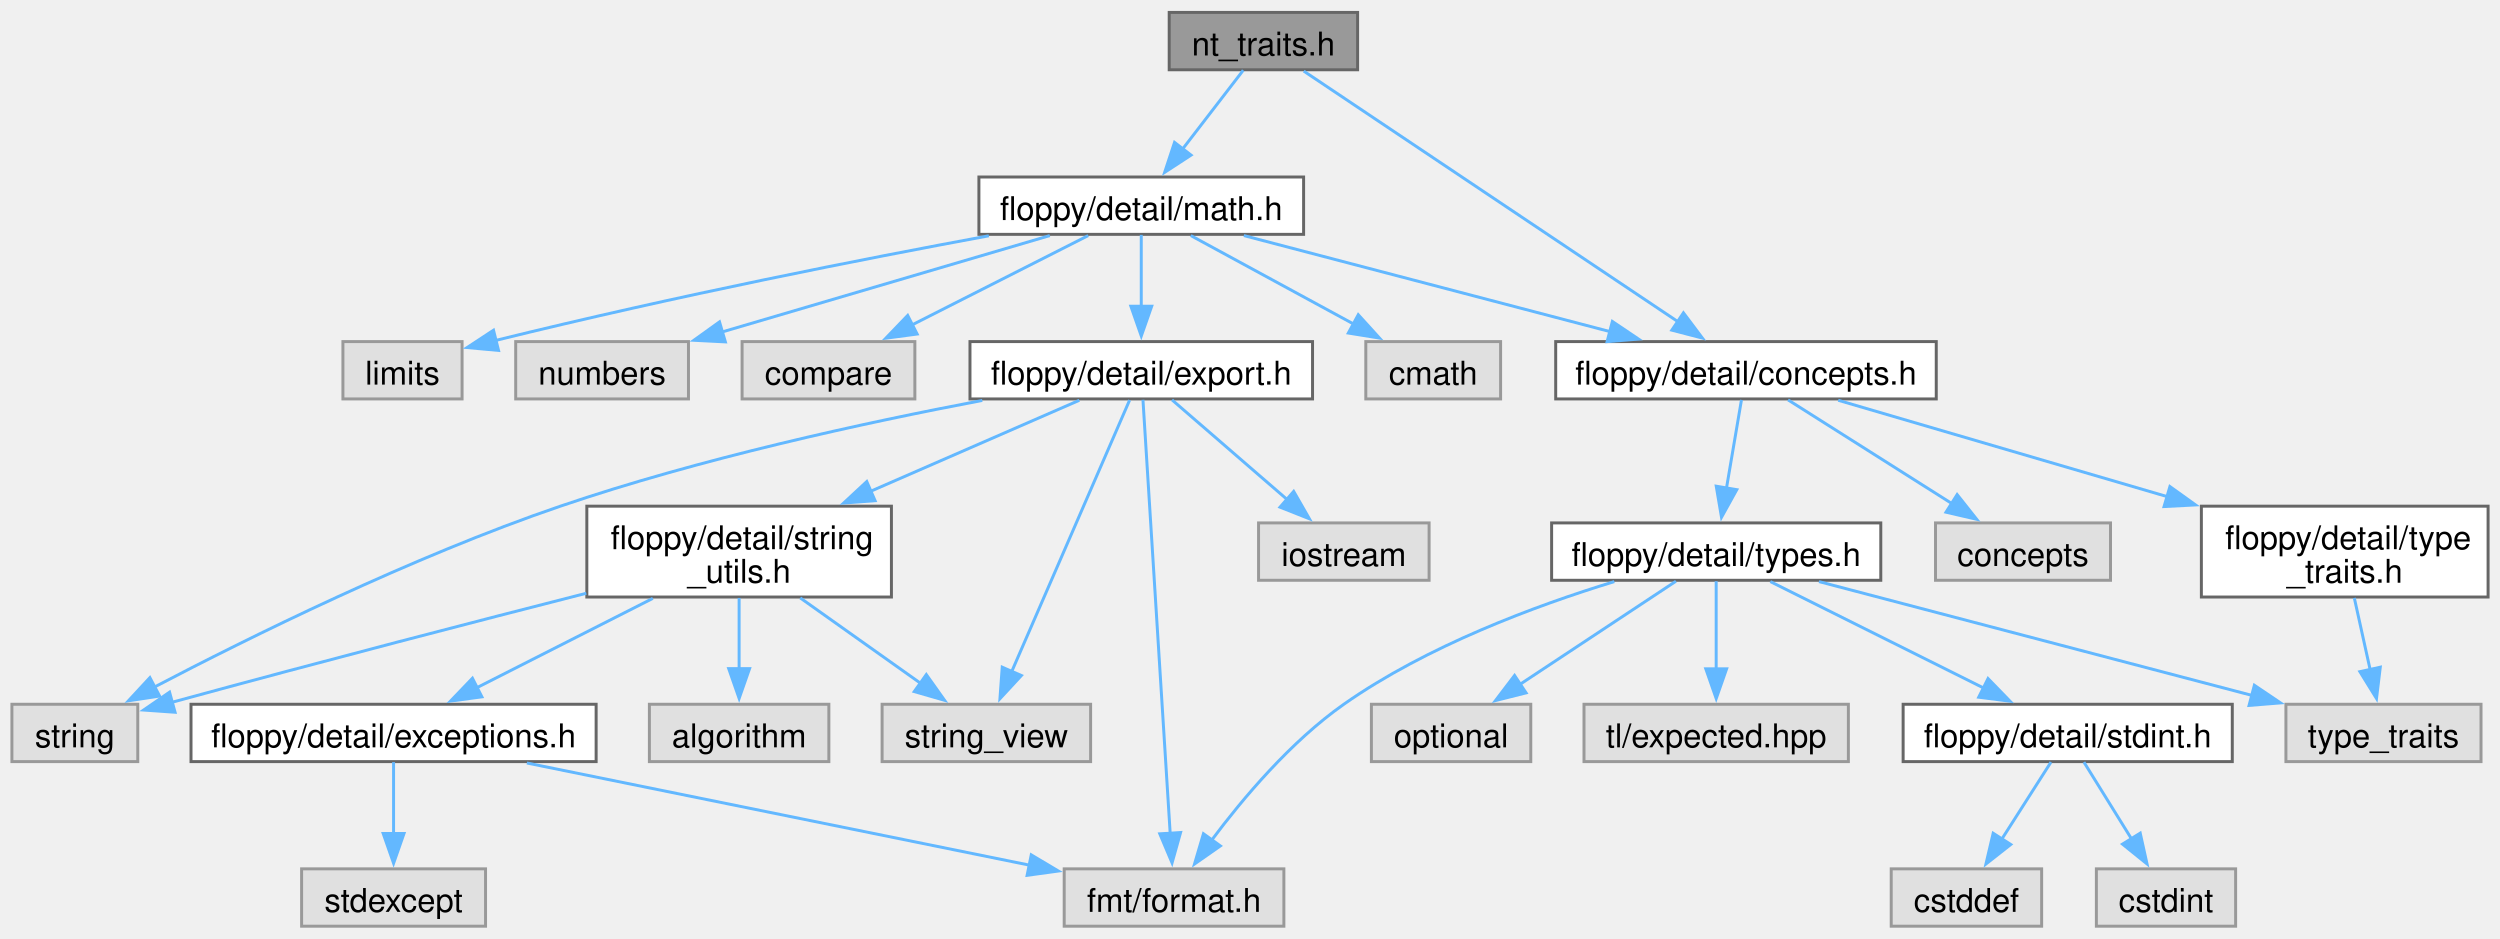
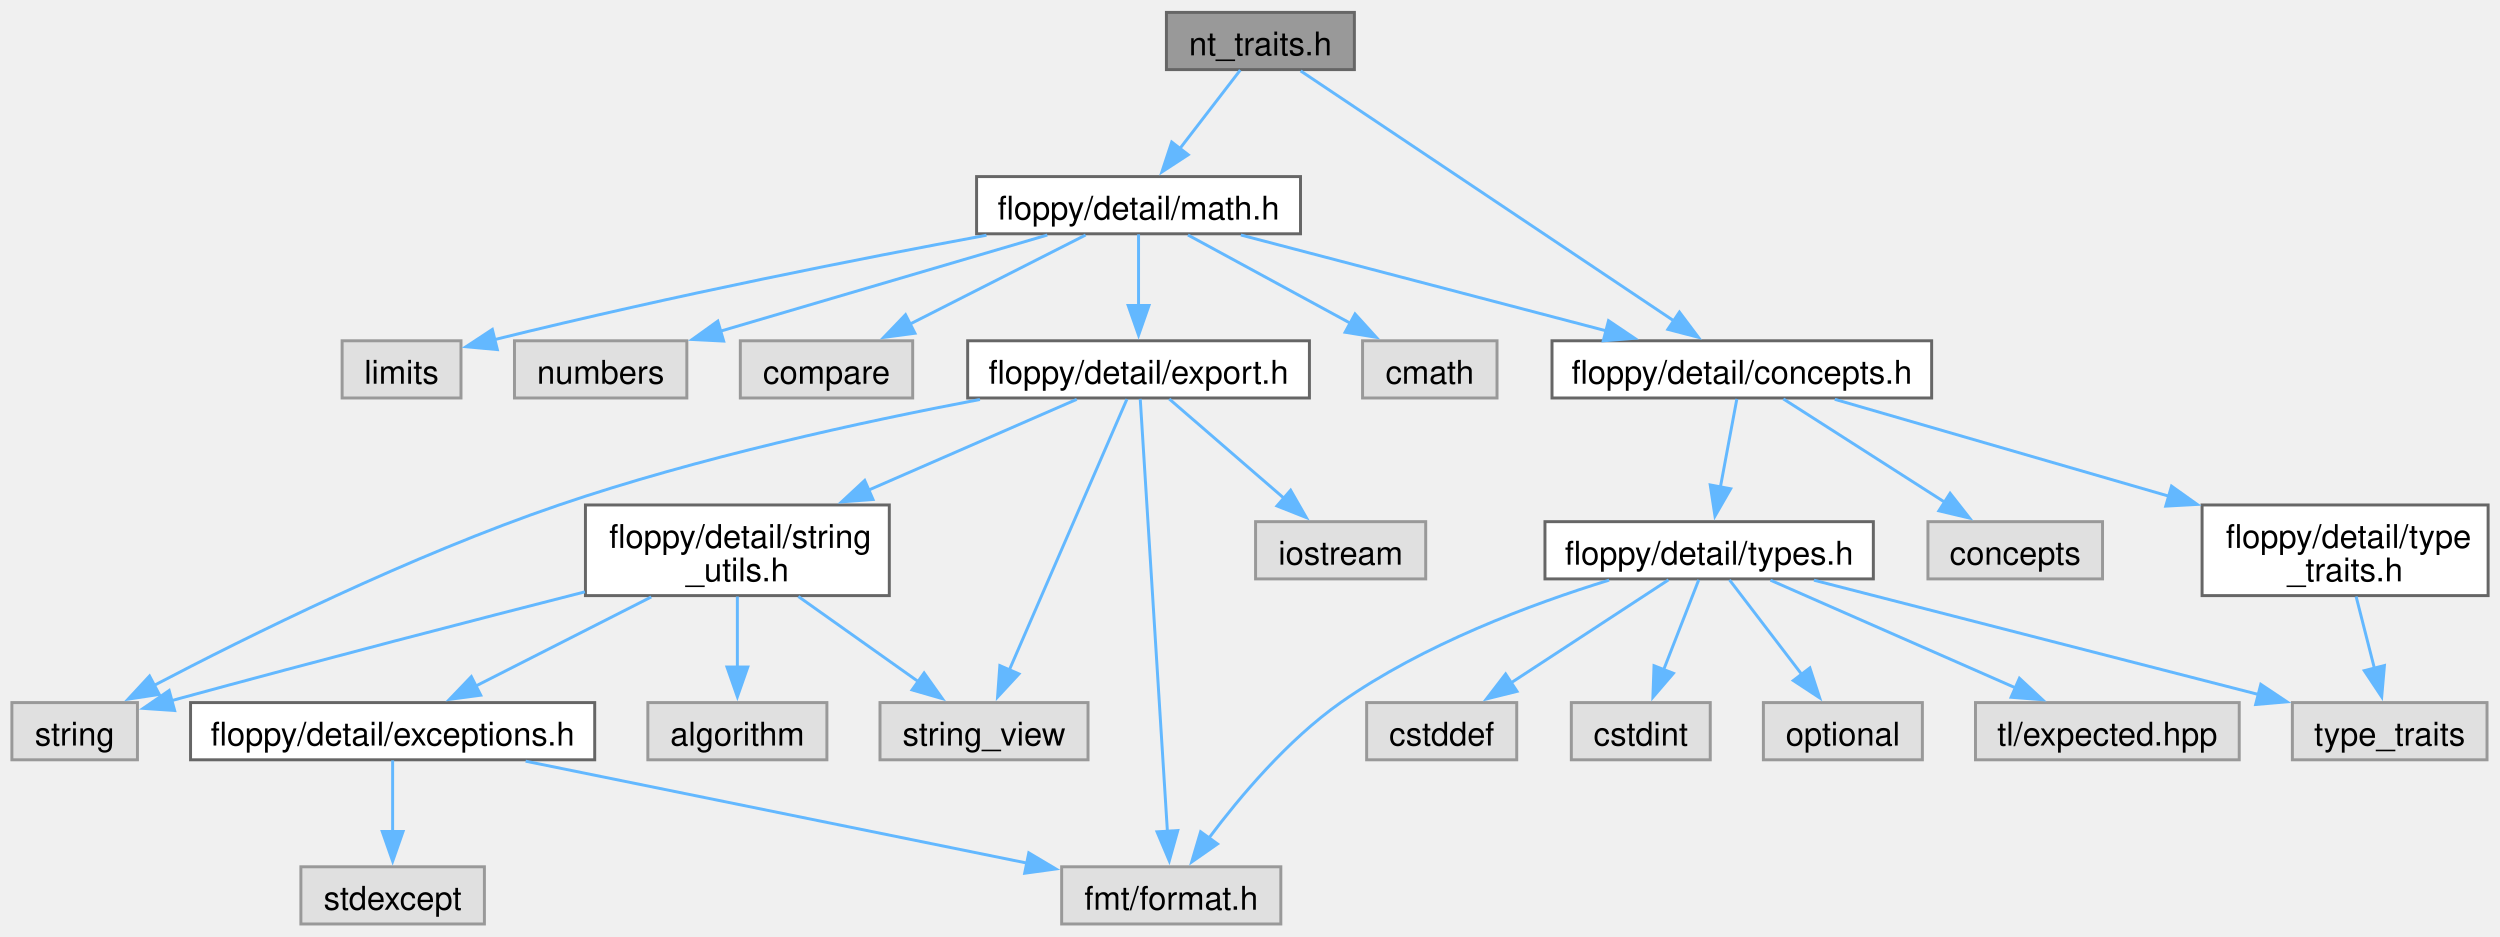
- <svg xmlns="http://www.w3.org/2000/svg" xmlns:xlink="http://www.w3.org/1999/xlink" width="839pt" height="315pt" viewBox="0.00 0.00 839.25 314.75">
+ <svg xmlns="http://www.w3.org/2000/svg" xmlns:xlink="http://www.w3.org/1999/xlink" width="841pt" height="315pt" viewBox="0.00 0.00 841.25 314.75">
  <g id="graph0" class="graph" transform="scale(1 1) rotate(0) translate(4 310.75)">
    <g id="Node000001" class="node">
      <g id="a_Node000001">
        <a xlink:title=" ">
          <polygon fill="#999999" stroke="#666666" points="451.75,-306.75 388.5,-306.75 388.5,-287.5 451.75,-287.5 451.75,-306.75" />
          <text text-anchor="middle" x="420.12" y="-292.3" font-family="Helvetica,sans-Serif" font-size="11.00">nt_traits.h</text>
        </a>
      </g>
    </g>
    <g id="Node000002" class="node">
      <g id="a_Node000002">
        <a xlink:href="math_8h_source.html" target="_top" xlink:title=" ">
          <polygon fill="white" stroke="#666666" points="433.62,-251.5 324.62,-251.5 324.62,-232.25 433.62,-232.25 433.62,-251.5" />
          <text text-anchor="middle" x="379.12" y="-237.05" font-family="Helvetica,sans-Serif" font-size="11.00">floppy/detail/math.h</text>
        </a>
      </g>
    </g>
    <g id="edge1_Node000001_Node000002" class="edge">
      <g id="a_edge1_Node000001_Node000002">
        <a xlink:title=" ">
          <path fill="none" stroke="#63b8ff" d="M413.35,-287.33C407.81,-280.13 399.78,-269.71 392.9,-260.76" />
          <polygon fill="#63b8ff" stroke="#63b8ff" points="395.84,-258.85 386.97,-253.06 390.29,-263.12 395.84,-258.85" />
        </a>
      </g>
    </g>
    <g id="Node000016" class="node">
      <g id="a_Node000016">
        <a xlink:href="concepts_8h_source.html" target="_top" xlink:title=" ">
          <polygon fill="white" stroke="#666666" points="646,-196.25 518.25,-196.25 518.25,-177 646,-177 646,-196.25" />
          <text text-anchor="middle" x="582.12" y="-181.8" font-family="Helvetica,sans-Serif" font-size="11.00">floppy/detail/concepts.h</text>
        </a>
      </g>
    </g>
-     <g id="edge30_Node000001_Node000016" class="edge">
-       <g id="a_edge30_Node000001_Node000016">
+     <g id="edge29_Node000001_Node000016" class="edge">
+       <g id="a_edge29_Node000001_Node000016">
        <a xlink:title=" ">
          <path fill="none" stroke="#63b8ff" d="M433.66,-287.06C461.48,-268.43 525.36,-225.65 559.55,-202.75" />
          <polygon fill="#63b8ff" stroke="#63b8ff" points="561.13,-205.9 567.49,-197.43 557.23,-200.09 561.13,-205.9" />
        </a>
      </g>
    </g>
    <g id="Node000003" class="node">
      <g id="a_Node000003">
        <a xlink:title=" ">
          <polygon fill="#e0e0e0" stroke="#999999" points="499.75,-196.25 454.5,-196.25 454.5,-177 499.75,-177 499.75,-196.25" />
          <text text-anchor="middle" x="477.12" y="-181.8" font-family="Helvetica,sans-Serif" font-size="11.00">cmath</text>
        </a>
      </g>
    </g>
    <g id="edge2_Node000002_Node000003" class="edge">
      <g id="a_edge2_Node000002_Node000003">
        <a xlink:title=" ">
          <path fill="none" stroke="#63b8ff" d="M395.75,-231.84C410.81,-223.66 433.27,-211.46 450.78,-201.94" />
          <polygon fill="#63b8ff" stroke="#63b8ff" points="451.97,-205.27 459.09,-197.43 448.63,-199.12 451.97,-205.27" />
        </a>
      </g>
    </g>
    <g id="Node000004" class="node">
      <g id="a_Node000004">
        <a xlink:title=" ">
          <polygon fill="#e0e0e0" stroke="#999999" points="151.12,-196.25 111.12,-196.25 111.12,-177 151.12,-177 151.12,-196.25" />
          <text text-anchor="middle" x="131.12" y="-181.8" font-family="Helvetica,sans-Serif" font-size="11.00">limits</text>
        </a>
      </g>
    </g>
    <g id="edge3_Node000002_Node000004" class="edge">
      <g id="a_edge3_Node000002_Node000004">
        <a xlink:title=" ">
          <path fill="none" stroke="#63b8ff" d="M327.95,-231.77C285.82,-223.97 224.33,-211.92 162.14,-196.58" />
          <polygon fill="#63b8ff" stroke="#63b8ff" points="163.36,-193.28 152.81,-194.25 161.67,-200.07 163.36,-193.28" />
        </a>
      </g>
    </g>
    <g id="Node000005" class="node">
      <g id="a_Node000005">
        <a xlink:title=" ">
          <polygon fill="#e0e0e0" stroke="#999999" points="227.12,-196.25 169.12,-196.25 169.12,-177 227.12,-177 227.12,-196.25" />
          <text text-anchor="middle" x="198.12" y="-181.8" font-family="Helvetica,sans-Serif" font-size="11.00">numbers</text>
        </a>
      </g>
    </g>
    <g id="edge4_Node000002_Node000005" class="edge">
      <g id="a_edge4_Node000002_Node000005">
        <a xlink:title=" ">
          <path fill="none" stroke="#63b8ff" d="M348.42,-231.84C318.06,-222.91 271.46,-209.2 238.2,-199.42" />
          <polygon fill="#63b8ff" stroke="#63b8ff" points="239.51,-196.15 228.93,-196.69 237.54,-202.87 239.51,-196.15" />
        </a>
      </g>
    </g>
    <g id="Node000006" class="node">
      <g id="a_Node000006">
        <a xlink:title=" ">
          <polygon fill="#e0e0e0" stroke="#999999" points="303.12,-196.25 245.12,-196.25 245.12,-177 303.12,-177 303.12,-196.25" />
          <text text-anchor="middle" x="274.12" y="-181.8" font-family="Helvetica,sans-Serif" font-size="11.00">compare</text>
        </a>
      </g>
    </g>
    <g id="edge5_Node000002_Node000006" class="edge">
      <g id="a_edge5_Node000002_Node000006">
        <a xlink:title=" ">
          <path fill="none" stroke="#63b8ff" d="M361.31,-231.84C345.1,-223.62 320.89,-211.34 302.09,-201.81" />
          <polygon fill="#63b8ff" stroke="#63b8ff" points="303.88,-198.79 293.37,-197.39 300.71,-205.03 303.88,-198.79" />
        </a>
      </g>
    </g>
    <g id="Node000007" class="node">
      <g id="a_Node000007">
        <a xlink:href="export_8h_source.html" target="_top" xlink:title=" ">
          <polygon fill="white" stroke="#666666" points="436.62,-196.25 321.62,-196.25 321.62,-177 436.62,-177 436.62,-196.25" />
          <text text-anchor="middle" x="379.12" y="-181.8" font-family="Helvetica,sans-Serif" font-size="11.00">floppy/detail/export.h</text>
        </a>
      </g>
    </g>
    <g id="edge6_Node000002_Node000007" class="edge">
      <g id="a_edge6_Node000002_Node000007">
        <a xlink:title=" ">
          <path fill="none" stroke="#63b8ff" d="M379.12,-232.08C379.12,-225.57 379.12,-216.42 379.12,-208.12" />
          <polygon fill="#63b8ff" stroke="#63b8ff" points="382.63,-208.12 379.13,-198.12 375.63,-208.12 382.63,-208.12" />
        </a>
      </g>
    </g>
    <g id="edge18_Node000002_Node000016" class="edge">
      <g id="a_edge18_Node000002_Node000016">
        <a xlink:title=" ">
          <path fill="none" stroke="#63b8ff" d="M413.56,-231.84C447.39,-222.97 499.21,-209.37 536.46,-199.6" />
          <polygon fill="#63b8ff" stroke="#63b8ff" points="537.27,-203.01 546.06,-197.09 535.5,-196.24 537.27,-203.01" />
        </a>
      </g>
    </g>
    <g id="Node000008" class="node">
      <g id="a_Node000008">
        <a xlink:title=" ">
          <polygon fill="#e0e0e0" stroke="#999999" points="42.25,-74.5 0,-74.5 0,-55.25 42.25,-55.25 42.25,-74.5" />
          <text text-anchor="middle" x="21.12" y="-60.05" font-family="Helvetica,sans-Serif" font-size="11.00">string</text>
        </a>
      </g>
    </g>
    <g id="edge7_Node000007_Node000008" class="edge">
      <g id="a_edge7_Node000007_Node000008">
        <a xlink:title=" ">
          <path fill="none" stroke="#63b8ff" d="M325.75,-176.5C286.08,-168.98 230.97,-156.96 184.12,-141 134.31,-124.02 79.27,-96.75 47.59,-80.15" />
          <polygon fill="#63b8ff" stroke="#63b8ff" points="49.59,-77.25 39.12,-75.67 46.32,-83.44 49.59,-77.25" />
        </a>
      </g>
    </g>
    <g id="Node000009" class="node">
      <g id="a_Node000009">
        <a xlink:title=" ">
          <polygon fill="#e0e0e0" stroke="#999999" points="362.12,-74.5 292.12,-74.5 292.12,-55.25 362.12,-55.25 362.12,-74.5" />
          <text text-anchor="middle" x="327.12" y="-60.05" font-family="Helvetica,sans-Serif" font-size="11.00">string_view</text>
        </a>
      </g>
    </g>
    <g id="edge8_Node000007_Node000009" class="edge">
      <g id="a_edge8_Node000007_Node000009">
        <a xlink:title=" ">
          <path fill="none" stroke="#63b8ff" d="M375.22,-176.62C366.82,-157.29 346.91,-111.43 335.51,-85.19" />
          <polygon fill="#63b8ff" stroke="#63b8ff" points="338.88,-84.15 331.68,-76.37 332.45,-86.94 338.88,-84.15" />
        </a>
      </g>
    </g>
    <g id="Node000010" class="node">
      <g id="a_Node000010">
        <a xlink:title=" ">
          <polygon fill="#e0e0e0" stroke="#999999" points="475.75,-135.38 418.5,-135.38 418.5,-116.12 475.75,-116.12 475.75,-135.38" />
          <text text-anchor="middle" x="447.12" y="-120.92" font-family="Helvetica,sans-Serif" font-size="11.00">iostream</text>
        </a>
      </g>
    </g>
    <g id="edge9_Node000007_Node000010" class="edge">
      <g id="a_edge9_Node000007_Node000010">
        <a xlink:title=" ">
          <path fill="none" stroke="#63b8ff" d="M389.45,-176.68C399.74,-167.78 415.76,-153.91 428.31,-143.04" />
          <polygon fill="#63b8ff" stroke="#63b8ff" points="430.29,-145.96 435.56,-136.77 425.7,-140.67 430.29,-145.96" />
        </a>
      </g>
    </g>
    <g id="Node000011" class="node">
      <g id="a_Node000011">
        <a xlink:title=" ">
          <polygon fill="#e0e0e0" stroke="#999999" points="427,-19.25 353.25,-19.25 353.25,0 427,0 427,-19.25" />
          <text text-anchor="middle" x="390.12" y="-4.8" font-family="Helvetica,sans-Serif" font-size="11.00">fmt/format.h</text>
        </a>
      </g>
    </g>
    <g id="edge10_Node000007_Node000011" class="edge">
      <g id="a_edge10_Node000007_Node000011">
        <a xlink:title=" ">
          <path fill="none" stroke="#63b8ff" d="M379.69,-176.71C381.38,-149.8 386.46,-68.94 388.85,-30.87" />
          <polygon fill="#63b8ff" stroke="#63b8ff" points="392.32,-31.45 389.46,-21.25 385.34,-31.01 392.32,-31.45" />
        </a>
      </g>
    </g>
    <g id="Node000012" class="node">
      <g id="a_Node000012">
        <a xlink:href="string__utils_8h_source.html" target="_top" xlink:title=" ">
          <polygon fill="white" stroke="#666666" points="295.25,-141 193,-141 193,-110.5 295.25,-110.5 295.25,-141" />
          <text text-anchor="start" x="201" y="-126.55" font-family="Helvetica,sans-Serif" font-size="11.00">floppy/detail/string</text>
          <text text-anchor="middle" x="244.12" y="-115.3" font-family="Helvetica,sans-Serif" font-size="11.00">_utils.h</text>
        </a>
      </g>
    </g>
    <g id="edge11_Node000007_Node000012" class="edge">
      <g id="a_edge11_Node000007_Node000012">
        <a xlink:title=" ">
          <path fill="none" stroke="#63b8ff" d="M358.33,-176.55C339.73,-168.44 311.85,-156.28 288.29,-146.01" />
          <polygon fill="#63b8ff" stroke="#63b8ff" points="289.77,-142.84 279.21,-142.05 286.97,-149.26 289.77,-142.84" />
        </a>
      </g>
    </g>
    <g id="edge12_Node000012_Node000008" class="edge">
      <g id="a_edge12_Node000012_Node000008">
        <a xlink:title=" ">
          <path fill="none" stroke="#63b8ff" d="M192.83,-111.77C156.4,-102.47 106.05,-89.44 53.6,-75.13" />
          <polygon fill="#63b8ff" stroke="#63b8ff" points="54.77,-71.82 44.2,-72.56 52.92,-78.57 54.77,-71.82" />
        </a>
      </g>
    </g>
    <g id="edge13_Node000012_Node000009" class="edge">
      <g id="a_edge13_Node000012_Node000009">
        <a xlink:title=" ">
          <path fill="none" stroke="#63b8ff" d="M264.64,-110.2C276.91,-101.49 292.51,-90.43 305.05,-81.53" />
          <polygon fill="#63b8ff" stroke="#63b8ff" points="306.96,-84.47 313.1,-75.83 302.91,-78.76 306.96,-84.47" />
        </a>
      </g>
    </g>
    <g id="Node000013" class="node">
      <g id="a_Node000013">
        <a xlink:title=" ">
          <polygon fill="#e0e0e0" stroke="#999999" points="274.25,-74.5 214,-74.5 214,-55.25 274.25,-55.25 274.25,-74.5" />
          <text text-anchor="middle" x="244.12" y="-60.05" font-family="Helvetica,sans-Serif" font-size="11.00">algorithm</text>
        </a>
      </g>
    </g>
    <g id="edge14_Node000012_Node000013" class="edge">
      <g id="a_edge14_Node000012_Node000013">
        <a xlink:title=" ">
          <path fill="none" stroke="#63b8ff" d="M244.12,-110.2C244.12,-102.96 244.12,-94.09 244.12,-86.19" />
          <polygon fill="#63b8ff" stroke="#63b8ff" points="247.63,-86.46 244.13,-76.46 240.63,-86.46 247.63,-86.46" />
        </a>
      </g>
    </g>
    <g id="Node000014" class="node">
      <g id="a_Node000014">
        <a xlink:href="exceptions_8h_source.html" target="_top" xlink:title=" ">
          <polygon fill="white" stroke="#666666" points="196.12,-74.5 60.12,-74.5 60.12,-55.25 196.12,-55.25 196.12,-74.5" />
          <text text-anchor="middle" x="128.12" y="-60.05" font-family="Helvetica,sans-Serif" font-size="11.00">floppy/detail/exceptions.h</text>
        </a>
      </g>
    </g>
    <g id="edge15_Node000012_Node000014" class="edge">
      <g id="a_edge15_Node000012_Node000014">
        <a xlink:title=" ">
          <path fill="none" stroke="#63b8ff" d="M215.15,-110.05C197.06,-100.86 173.9,-89.11 156.01,-80.03" />
          <polygon fill="#63b8ff" stroke="#63b8ff" points="157.77,-76.99 147.26,-75.59 154.6,-83.24 157.77,-76.99" />
        </a>
      </g>
    </g>
    <g id="edge17_Node000014_Node000011" class="edge">
      <g id="a_edge17_Node000014_Node000011">
        <a xlink:title=" ">
          <path fill="none" stroke="#63b8ff" d="M172.87,-54.78C219.82,-45.24 293.38,-30.29 341.68,-20.47" />
          <polygon fill="#63b8ff" stroke="#63b8ff" points="342.19,-23.94 351.3,-18.52 340.8,-17.08 342.19,-23.94" />
        </a>
      </g>
    </g>
    <g id="Node000015" class="node">
      <g id="a_Node000015">
        <a xlink:title=" ">
          <polygon fill="#e0e0e0" stroke="#999999" points="159,-19.25 97.25,-19.25 97.25,0 159,0 159,-19.25" />
          <text text-anchor="middle" x="128.12" y="-4.8" font-family="Helvetica,sans-Serif" font-size="11.00">stdexcept</text>
        </a>
      </g>
    </g>
    <g id="edge16_Node000014_Node000015" class="edge">
      <g id="a_edge16_Node000014_Node000015">
        <a xlink:title=" ">
          <path fill="none" stroke="#63b8ff" d="M128.12,-55.08C128.12,-48.57 128.12,-39.42 128.12,-31.12" />
          <polygon fill="#63b8ff" stroke="#63b8ff" points="131.63,-31.12 128.13,-21.12 124.63,-31.12 131.63,-31.12" />
        </a>
      </g>
    </g>
    <g id="Node000017" class="node">
      <g id="a_Node000017">
        <a xlink:title=" ">
-           <polygon fill="#e0e0e0" stroke="#999999" points="704.5,-135.38 645.75,-135.38 645.75,-116.12 704.5,-116.12 704.5,-135.38" />
-           <text text-anchor="middle" x="675.12" y="-120.92" font-family="Helvetica,sans-Serif" font-size="11.00">concepts</text>
+           <polygon fill="#e0e0e0" stroke="#999999" points="703.5,-135.38 644.75,-135.38 644.75,-116.12 703.5,-116.12 703.5,-135.38" />
+           <text text-anchor="middle" x="674.12" y="-120.92" font-family="Helvetica,sans-Serif" font-size="11.00">concepts</text>
        </a>
      </g>
    </g>
    <g id="edge19_Node000016_Node000017" class="edge">
      <g id="a_edge19_Node000016_Node000017">
        <a xlink:title=" ">
-           <path fill="none" stroke="#63b8ff" d="M596.25,-176.68C610.86,-167.43 633.94,-152.82 651.37,-141.79" />
-           <polygon fill="#63b8ff" stroke="#63b8ff" points="653.01,-144.89 659.59,-136.59 649.27,-138.98 653.01,-144.89" />
+           <path fill="none" stroke="#63b8ff" d="M596.1,-176.68C610.55,-167.43 633.38,-152.82 650.62,-141.79" />
+           <polygon fill="#63b8ff" stroke="#63b8ff" points="652.21,-144.93 658.75,-136.59 648.44,-139.03 652.21,-144.93" />
        </a>
      </g>
    </g>
    <g id="Node000018" class="node">
      <g id="a_Node000018">
        <a xlink:href="type__traits_8h_source.html" target="_top" xlink:title=" ">
-           <polygon fill="white" stroke="#666666" points="831.25,-141 735,-141 735,-110.5 831.25,-110.5 831.25,-141" />
-           <text text-anchor="start" x="743" y="-126.55" font-family="Helvetica,sans-Serif" font-size="11.00">floppy/detail/type</text>
-           <text text-anchor="middle" x="783.12" y="-115.3" font-family="Helvetica,sans-Serif" font-size="11.00">_traits.h</text>
+           <polygon fill="white" stroke="#666666" points="833.25,-141 737,-141 737,-110.5 833.25,-110.5 833.25,-141" />
+           <text text-anchor="start" x="745" y="-126.55" font-family="Helvetica,sans-Serif" font-size="11.00">floppy/detail/type</text>
+           <text text-anchor="middle" x="785.12" y="-115.3" font-family="Helvetica,sans-Serif" font-size="11.00">_traits.h</text>
        </a>
      </g>
    </g>
    <g id="edge20_Node000016_Node000018" class="edge">
      <g id="a_edge20_Node000016_Node000018">
        <a xlink:title=" ">
-           <path fill="none" stroke="#63b8ff" d="M613.09,-176.55C642.43,-167.96 687.28,-154.82 723.55,-144.2" />
-           <polygon fill="#63b8ff" stroke="#63b8ff" points="724.44,-147.59 733.05,-141.42 722.47,-140.87 724.44,-147.59" />
+           <path fill="none" stroke="#63b8ff" d="M613.4,-176.55C643.36,-167.86 689.34,-154.53 726.18,-143.85" />
+           <polygon fill="#63b8ff" stroke="#63b8ff" points="726.72,-147.33 735.35,-141.19 724.77,-140.61 726.72,-147.33" />
        </a>
      </g>
    </g>
    <g id="Node000020" class="node">
      <g id="a_Node000020">
        <a xlink:href="types_8h_source.html" target="_top" xlink:title=" ">
-           <polygon fill="white" stroke="#666666" points="627.38,-135.38 516.88,-135.38 516.88,-116.12 627.38,-116.12 627.38,-135.38" />
-           <text text-anchor="middle" x="572.12" y="-120.92" font-family="Helvetica,sans-Serif" font-size="11.00">floppy/detail/types.h</text>
+           <polygon fill="white" stroke="#666666" points="626.38,-135.38 515.88,-135.38 515.88,-116.12 626.38,-116.12 626.38,-135.38" />
+           <text text-anchor="middle" x="571.12" y="-120.92" font-family="Helvetica,sans-Serif" font-size="11.00">floppy/detail/types.h</text>
        </a>
      </g>
    </g>
    <g id="edge22_Node000016_Node000020" class="edge">
      <g id="a_edge22_Node000016_Node000020">
        <a xlink:title=" ">
-           <path fill="none" stroke="#63b8ff" d="M580.61,-176.68C579.27,-168.82 577.28,-157.07 575.56,-146.95" />
-           <polygon fill="#63b8ff" stroke="#63b8ff" points="579.04,-146.54 573.91,-137.27 572.14,-147.71 579.04,-146.54" />
+           <path fill="none" stroke="#63b8ff" d="M580.45,-176.68C578.98,-168.82 576.79,-157.07 574.9,-146.95" />
+           <polygon fill="#63b8ff" stroke="#63b8ff" points="578.37,-146.45 573.09,-137.26 571.49,-147.74 578.37,-146.45" />
        </a>
      </g>
    </g>
    <g id="Node000019" class="node">
      <g id="a_Node000019">
        <a xlink:title=" ">
-           <polygon fill="#e0e0e0" stroke="#999999" points="828.88,-74.5 763.38,-74.5 763.38,-55.25 828.88,-55.25 828.88,-74.5" />
-           <text text-anchor="middle" x="796.12" y="-60.05" font-family="Helvetica,sans-Serif" font-size="11.00">type_traits</text>
+           <polygon fill="#e0e0e0" stroke="#999999" points="832.88,-74.5 767.38,-74.5 767.38,-55.25 832.88,-55.25 832.88,-74.5" />
+           <text text-anchor="middle" x="800.12" y="-60.05" font-family="Helvetica,sans-Serif" font-size="11.00">type_traits</text>
        </a>
      </g>
    </g>
    <g id="edge21_Node000018_Node000019" class="edge">
      <g id="a_edge21_Node000018_Node000019">
        <a xlink:title=" ">
-           <path fill="none" stroke="#63b8ff" d="M786.34,-110.2C787.94,-102.96 789.9,-94.09 791.64,-86.19" />
-           <polygon fill="#63b8ff" stroke="#63b8ff" points="795.06,-86.95 793.79,-76.43 788.22,-85.44 795.06,-86.95" />
-         </a>
-       </g>
-     </g>
-     <g id="edge25_Node000020_Node000011" class="edge">
-       <g id="a_edge25_Node000020_Node000011">
-         <a xlink:title=" ">
-           <path fill="none" stroke="#63b8ff" d="M537.93,-115.68C511.55,-107.62 474.98,-94.06 447.12,-74.5 429.31,-61.99 413.22,-42.89 402.72,-28.83" />
-           <polygon fill="#63b8ff" stroke="#63b8ff" points="405.68,-26.95 397,-20.88 400,-31.04 405.68,-26.95" />
-         </a>
-       </g>
-     </g>
-     <g id="edge24_Node000020_Node000019" class="edge">
-       <g id="a_edge24_Node000020_Node000019">
-         <a xlink:title=" ">
-           <path fill="none" stroke="#63b8ff" d="M606.63,-115.68C645.73,-105.41 709.52,-88.64 752.15,-77.43" />
-           <polygon fill="#63b8ff" stroke="#63b8ff" points="752.79,-80.88 761.57,-74.96 751.01,-74.11 752.79,-80.88" />
+           <path fill="none" stroke="#63b8ff" d="M788.83,-110.2C790.7,-102.87 792.99,-93.87 795.02,-85.91" />
+           <polygon fill="#63b8ff" stroke="#63b8ff" points="798.36,-86.97 797.44,-76.42 791.58,-85.24 798.36,-86.97" />
+         </a>
+       </g>
+     </g>
+     <g id="edge27_Node000020_Node000011" class="edge">
+       <g id="a_edge27_Node000020_Node000011">
+         <a xlink:title=" ">
+           <path fill="none" stroke="#63b8ff" d="M537.47,-115.71C511.28,-107.63 474.85,-94.03 447.12,-74.5 429.33,-61.97 413.24,-42.87 402.73,-28.82" />
+           <polygon fill="#63b8ff" stroke="#63b8ff" points="405.69,-26.94 397,-20.87 400.01,-31.03 405.69,-26.94" />
+         </a>
+       </g>
+     </g>
+     <g id="edge26_Node000020_Node000019" class="edge">
+       <g id="a_edge26_Node000020_Node000019">
+         <a xlink:title=" ">
+           <path fill="none" stroke="#63b8ff" d="M606.4,-115.68C646.6,-105.35 712.34,-88.44 755.92,-77.24" />
+           <polygon fill="#63b8ff" stroke="#63b8ff" points="756.76,-80.64 765.57,-74.76 755.02,-73.86 756.76,-80.64" />
        </a>
      </g>
    </g>
    <g id="Node000021" class="node">
      <g id="a_Node000021">
        <a xlink:title=" ">
-           <polygon fill="#e0e0e0" stroke="#999999" points="509.88,-74.5 456.38,-74.5 456.38,-55.25 509.88,-55.25 509.88,-74.5" />
-           <text text-anchor="middle" x="483.12" y="-60.05" font-family="Helvetica,sans-Serif" font-size="11.00">optional</text>
+           <polygon fill="#e0e0e0" stroke="#999999" points="506.38,-74.5 455.88,-74.5 455.88,-55.25 506.38,-55.25 506.38,-74.5" />
+           <text text-anchor="middle" x="481.12" y="-60.05" font-family="Helvetica,sans-Serif" font-size="11.00">cstddef</text>
        </a>
      </g>
    </g>
    <g id="edge23_Node000020_Node000021" class="edge">
      <g id="a_edge23_Node000020_Node000021">
        <a xlink:title=" ">
-           <path fill="none" stroke="#63b8ff" d="M558.61,-115.81C544.75,-106.64 522.95,-92.22 506.33,-81.23" />
-           <polygon fill="#63b8ff" stroke="#63b8ff" points="508.3,-78.33 498.03,-75.74 504.44,-84.17 508.3,-78.33" />
+           <path fill="none" stroke="#63b8ff" d="M557.46,-115.81C543.32,-106.56 520.98,-91.95 504.12,-80.92" />
+           <polygon fill="#63b8ff" stroke="#63b8ff" points="506.47,-78.28 496.19,-75.73 502.64,-84.13 506.47,-78.28" />
        </a>
      </g>
    </g>
    <g id="Node000022" class="node">
      <g id="a_Node000022">
        <a xlink:title=" ">
-           <polygon fill="#e0e0e0" stroke="#999999" points="616.5,-74.5 527.75,-74.5 527.75,-55.25 616.5,-55.25 616.5,-74.5" />
-           <text text-anchor="middle" x="572.12" y="-60.05" font-family="Helvetica,sans-Serif" font-size="11.00">tl/expected.hpp</text>
-         </a>
-       </g>
-     </g>
-     <g id="edge26_Node000020_Node000022" class="edge">
-       <g id="a_edge26_Node000020_Node000022">
-         <a xlink:title=" ">
-           <path fill="none" stroke="#63b8ff" d="M572.12,-115.81C572.12,-108.03 572.12,-96.45 572.12,-86.41" />
-           <polygon fill="#63b8ff" stroke="#63b8ff" points="575.63,-86.41 572.13,-76.41 568.63,-86.41 575.63,-86.41" />
+           <polygon fill="#e0e0e0" stroke="#999999" points="571.5,-74.5 524.75,-74.5 524.75,-55.25 571.5,-55.25 571.5,-74.5" />
+           <text text-anchor="middle" x="548.12" y="-60.05" font-family="Helvetica,sans-Serif" font-size="11.00">cstdint</text>
+         </a>
+       </g>
+     </g>
+     <g id="edge24_Node000020_Node000022" class="edge">
+       <g id="a_edge24_Node000020_Node000022">
+         <a xlink:title=" ">
+           <path fill="none" stroke="#63b8ff" d="M567.63,-115.81C564.49,-107.77 559.77,-95.68 555.76,-85.41" />
+           <polygon fill="#63b8ff" stroke="#63b8ff" points="559.1,-84.35 552.2,-76.31 552.58,-86.9 559.1,-84.35" />
        </a>
      </g>
    </g>
    <g id="Node000023" class="node">
      <g id="a_Node000023">
-         <a xlink:href="stdint_8h_source.html" target="_top" xlink:title=" ">
-           <polygon fill="white" stroke="#666666" points="745.38,-74.5 634.88,-74.5 634.88,-55.25 745.38,-55.25 745.38,-74.5" />
-           <text text-anchor="middle" x="690.12" y="-60.05" font-family="Helvetica,sans-Serif" font-size="11.00">floppy/detail/stdint.h</text>
-         </a>
-       </g>
-     </g>
-     <g id="edge27_Node000020_Node000023" class="edge">
-       <g id="a_edge27_Node000020_Node000023">
-         <a xlink:title=" ">
-           <path fill="none" stroke="#63b8ff" d="M590.3,-115.68C609.42,-106.14 639.74,-91.02 661.95,-79.93" />
-           <polygon fill="#63b8ff" stroke="#63b8ff" points="663.38,-83.13 670.76,-75.53 660.25,-76.87 663.38,-83.13" />
+         <a xlink:title=" ">
+           <polygon fill="#e0e0e0" stroke="#999999" points="642.88,-74.5 589.38,-74.5 589.38,-55.25 642.88,-55.25 642.88,-74.5" />
+           <text text-anchor="middle" x="616.12" y="-60.05" font-family="Helvetica,sans-Serif" font-size="11.00">optional</text>
+         </a>
+       </g>
+     </g>
+     <g id="edge25_Node000020_Node000023" class="edge">
+       <g id="a_edge25_Node000020_Node000023">
+         <a xlink:title=" ">
+           <path fill="none" stroke="#63b8ff" d="M577.96,-115.81C584.44,-107.34 594.35,-94.37 602.45,-83.77" />
+           <polygon fill="#63b8ff" stroke="#63b8ff" points="605.02,-86.17 608.31,-76.1 599.45,-81.92 605.02,-86.17" />
        </a>
      </g>
    </g>
    <g id="Node000024" class="node">
      <g id="a_Node000024">
        <a xlink:title=" ">
-           <polygon fill="#e0e0e0" stroke="#999999" points="681.38,-19.25 630.88,-19.25 630.88,0 681.38,0 681.38,-19.25" />
-           <text text-anchor="middle" x="656.12" y="-4.8" font-family="Helvetica,sans-Serif" font-size="11.00">cstddef</text>
-         </a>
-       </g>
-     </g>
-     <g id="edge28_Node000023_Node000024" class="edge">
-       <g id="a_edge28_Node000023_Node000024">
-         <a xlink:title=" ">
-           <path fill="none" stroke="#63b8ff" d="M684.51,-55.08C680.01,-48.03 673.54,-37.9 667.91,-29.08" />
-           <polygon fill="#63b8ff" stroke="#63b8ff" points="671.01,-27.43 662.68,-20.88 665.11,-31.2 671.01,-27.43" />
-         </a>
-       </g>
-     </g>
-     <g id="Node000025" class="node">
-       <g id="a_Node000025">
-         <a xlink:title=" ">
-           <polygon fill="#e0e0e0" stroke="#999999" points="746.5,-19.25 699.75,-19.25 699.75,0 746.5,0 746.5,-19.25" />
-           <text text-anchor="middle" x="723.12" y="-4.8" font-family="Helvetica,sans-Serif" font-size="11.00">cstdint</text>
-         </a>
-       </g>
-     </g>
-     <g id="edge29_Node000023_Node000025" class="edge">
-       <g id="a_edge29_Node000023_Node000025">
-         <a xlink:title=" ">
-           <path fill="none" stroke="#63b8ff" d="M695.57,-55.08C699.9,-48.11 706.09,-38.12 711.51,-29.37" />
-           <polygon fill="#63b8ff" stroke="#63b8ff" points="714.47,-31.24 716.76,-20.9 708.52,-27.55 714.47,-31.24" />
+           <polygon fill="#e0e0e0" stroke="#999999" points="749.5,-74.5 660.75,-74.5 660.75,-55.25 749.5,-55.25 749.5,-74.5" />
+           <text text-anchor="middle" x="705.12" y="-60.05" font-family="Helvetica,sans-Serif" font-size="11.00">tl/expected.hpp</text>
+         </a>
+       </g>
+     </g>
+     <g id="edge28_Node000020_Node000024" class="edge">
+       <g id="a_edge28_Node000020_Node000024">
+         <a xlink:title=" ">
+           <path fill="none" stroke="#63b8ff" d="M591.77,-115.68C613.77,-106.01 648.84,-90.6 674.16,-79.48" />
+           <polygon fill="#63b8ff" stroke="#63b8ff" points="675.54,-82.69 683.29,-75.47 672.73,-76.29 675.54,-82.69" />
        </a>
      </g>
    </g>
  </g>
</svg>
